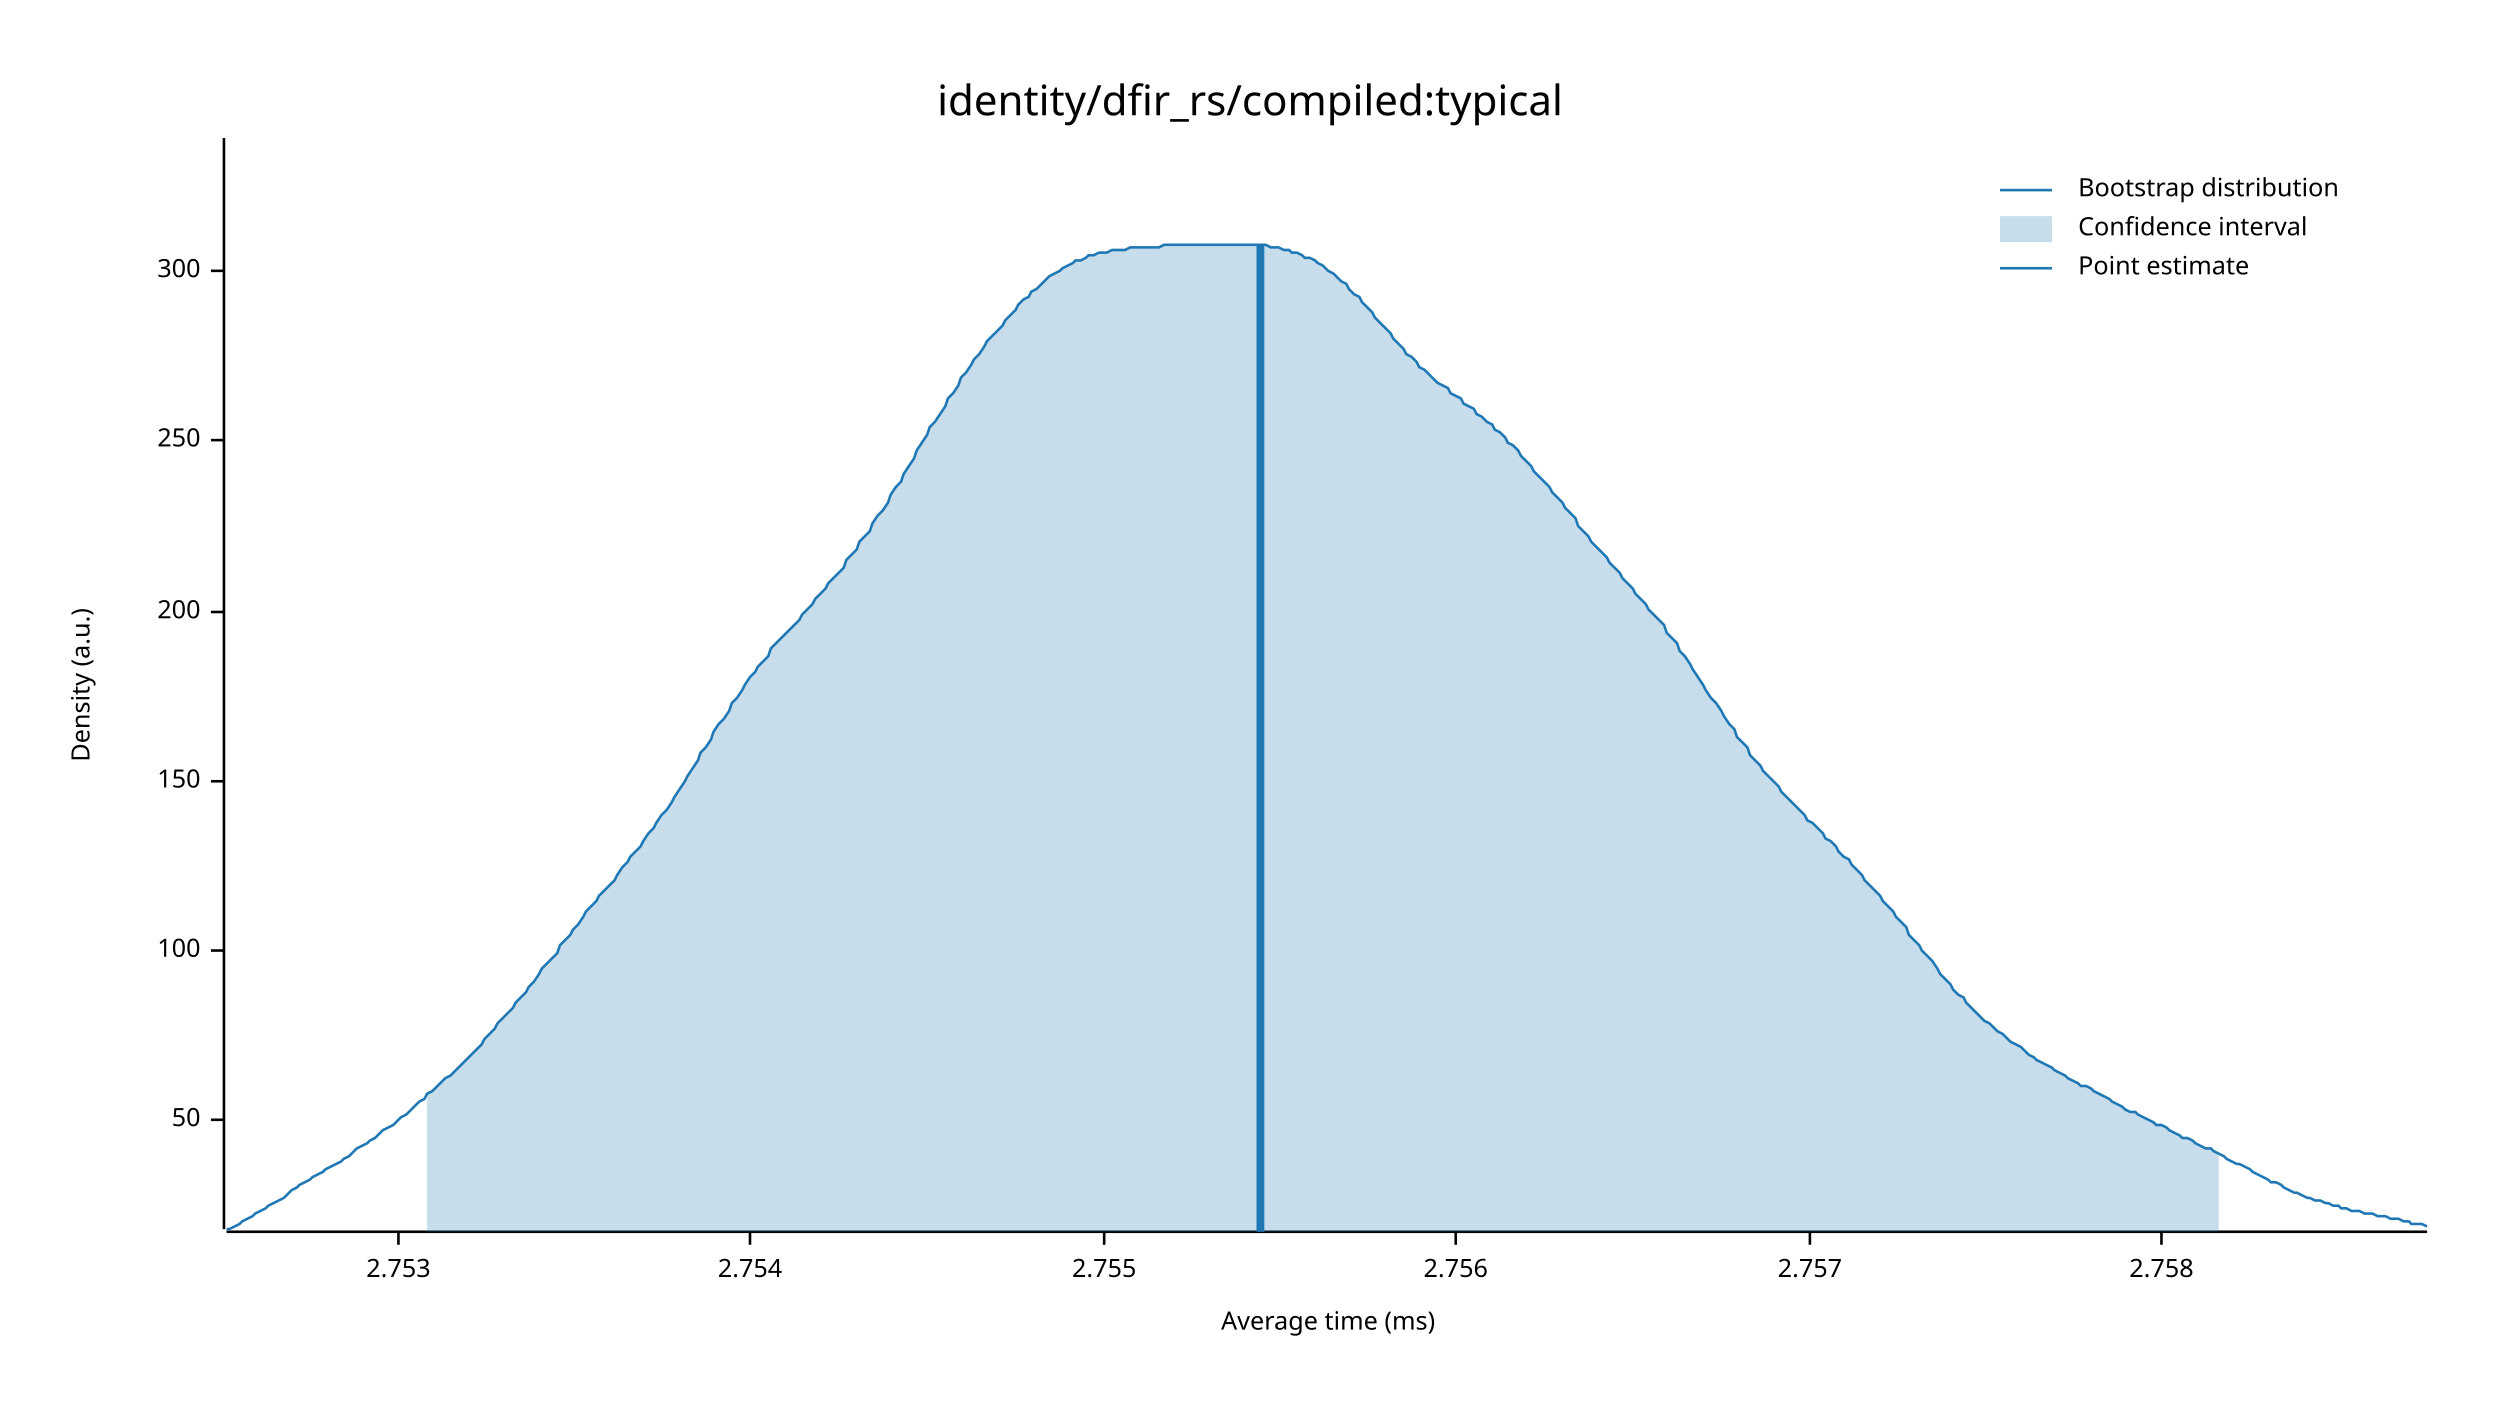
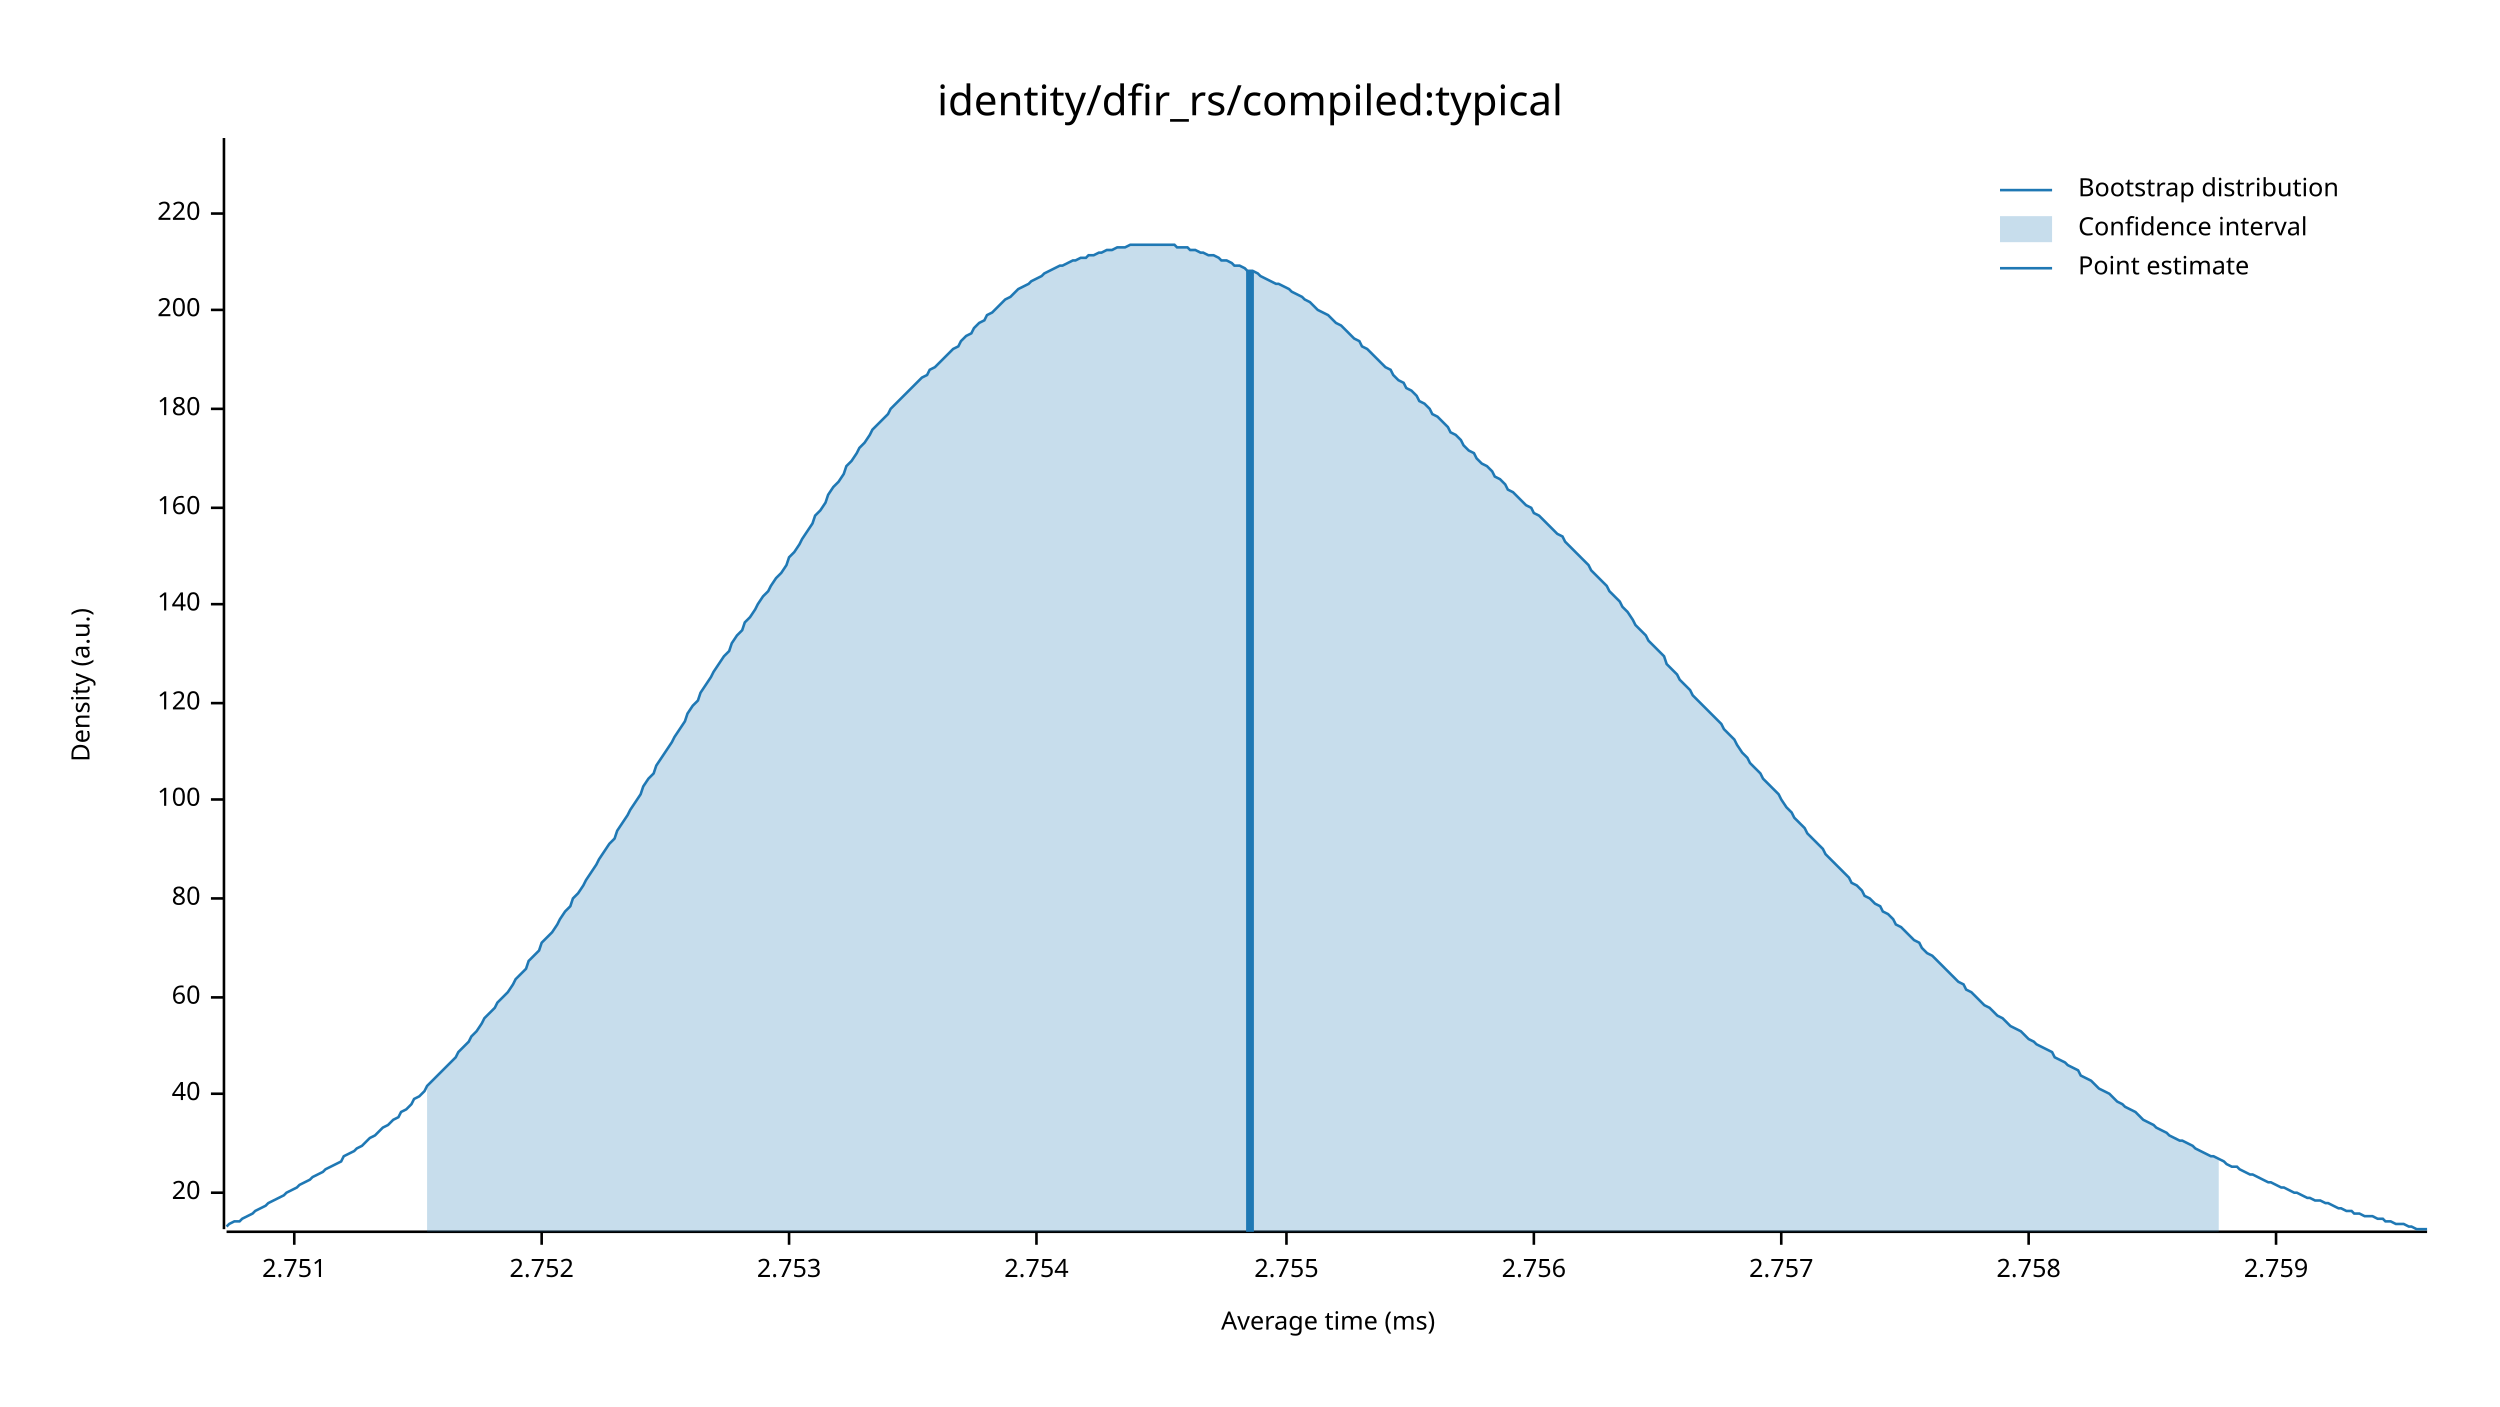
<svg xmlns="http://www.w3.org/2000/svg" width="960" height="540" viewBox="0 0 960 540">
  <text x="480" y="32" dy="0.76em" text-anchor="middle" font-family="sans-serif" font-size="16.129" opacity="1" fill="#000000">
identity/dfir_rs/compiled:typical
</text>
  <text x="27" y="263" dy="0.76em" text-anchor="middle" font-family="sans-serif" font-size="9.677" opacity="1" fill="#000000" transform="rotate(270, 27, 263)">
Density (a.u.)
</text>
  <text x="510" y="513" dy="-0.5ex" text-anchor="middle" font-family="sans-serif" font-size="9.677" opacity="1" fill="#000000">
Average time (ms)
</text>
  <polyline fill="none" opacity="1" stroke="#000000" stroke-width="1" points="86,53 86,472 " />
-   <text x="77" y="430" dy="0.5ex" text-anchor="end" font-family="sans-serif" font-size="9.677" opacity="1" fill="#000000">
- 50
+   <text x="77" y="458" dy="0.5ex" text-anchor="end" font-family="sans-serif" font-size="9.677" opacity="1" fill="#000000">
+ 20
</text>
-   <polyline fill="none" opacity="1" stroke="#000000" stroke-width="1" points="81,430 86,430 " />
-   <text x="77" y="365" dy="0.5ex" text-anchor="end" font-family="sans-serif" font-size="9.677" opacity="1" fill="#000000">
+   <polyline fill="none" opacity="1" stroke="#000000" stroke-width="1" points="81,458 86,458 " />
+   <text x="77" y="420" dy="0.5ex" text-anchor="end" font-family="sans-serif" font-size="9.677" opacity="1" fill="#000000">
+ 40
+ </text>
+   <polyline fill="none" opacity="1" stroke="#000000" stroke-width="1" points="81,420 86,420 " />
+   <text x="77" y="383" dy="0.5ex" text-anchor="end" font-family="sans-serif" font-size="9.677" opacity="1" fill="#000000">
+ 60
+ </text>
+   <polyline fill="none" opacity="1" stroke="#000000" stroke-width="1" points="81,383 86,383 " />
+   <text x="77" y="345" dy="0.5ex" text-anchor="end" font-family="sans-serif" font-size="9.677" opacity="1" fill="#000000">
+ 80
+ </text>
+   <polyline fill="none" opacity="1" stroke="#000000" stroke-width="1" points="81,345 86,345 " />
+   <text x="77" y="307" dy="0.5ex" text-anchor="end" font-family="sans-serif" font-size="9.677" opacity="1" fill="#000000">
100
</text>
-   <polyline fill="none" opacity="1" stroke="#000000" stroke-width="1" points="81,365 86,365 " />
-   <text x="77" y="300" dy="0.5ex" text-anchor="end" font-family="sans-serif" font-size="9.677" opacity="1" fill="#000000">
- 150
+   <polyline fill="none" opacity="1" stroke="#000000" stroke-width="1" points="81,307 86,307 " />
+   <text x="77" y="270" dy="0.5ex" text-anchor="end" font-family="sans-serif" font-size="9.677" opacity="1" fill="#000000">
+ 120
</text>
-   <polyline fill="none" opacity="1" stroke="#000000" stroke-width="1" points="81,300 86,300 " />
-   <text x="77" y="235" dy="0.5ex" text-anchor="end" font-family="sans-serif" font-size="9.677" opacity="1" fill="#000000">
+   <polyline fill="none" opacity="1" stroke="#000000" stroke-width="1" points="81,270 86,270 " />
+   <text x="77" y="232" dy="0.5ex" text-anchor="end" font-family="sans-serif" font-size="9.677" opacity="1" fill="#000000">
+ 140
+ </text>
+   <polyline fill="none" opacity="1" stroke="#000000" stroke-width="1" points="81,232 86,232 " />
+   <text x="77" y="195" dy="0.5ex" text-anchor="end" font-family="sans-serif" font-size="9.677" opacity="1" fill="#000000">
+ 160
+ </text>
+   <polyline fill="none" opacity="1" stroke="#000000" stroke-width="1" points="81,195 86,195 " />
+   <text x="77" y="157" dy="0.5ex" text-anchor="end" font-family="sans-serif" font-size="9.677" opacity="1" fill="#000000">
+ 180
+ </text>
+   <polyline fill="none" opacity="1" stroke="#000000" stroke-width="1" points="81,157 86,157 " />
+   <text x="77" y="119" dy="0.5ex" text-anchor="end" font-family="sans-serif" font-size="9.677" opacity="1" fill="#000000">
200
</text>
-   <polyline fill="none" opacity="1" stroke="#000000" stroke-width="1" points="81,235 86,235 " />
-   <text x="77" y="169" dy="0.5ex" text-anchor="end" font-family="sans-serif" font-size="9.677" opacity="1" fill="#000000">
- 250
+   <polyline fill="none" opacity="1" stroke="#000000" stroke-width="1" points="81,119 86,119 " />
+   <text x="77" y="82" dy="0.5ex" text-anchor="end" font-family="sans-serif" font-size="9.677" opacity="1" fill="#000000">
+ 220
</text>
-   <polyline fill="none" opacity="1" stroke="#000000" stroke-width="1" points="81,169 86,169 " />
-   <text x="77" y="104" dy="0.5ex" text-anchor="end" font-family="sans-serif" font-size="9.677" opacity="1" fill="#000000">
- 300
+   <polyline fill="none" opacity="1" stroke="#000000" stroke-width="1" points="81,82 86,82 " />
+   <polyline fill="none" opacity="1" stroke="#000000" stroke-width="1" points="87,473 932,473 " />
+   <text x="113" y="483" dy="0.76em" text-anchor="middle" font-family="sans-serif" font-size="9.677" opacity="1" fill="#000000">
+ 2.751
</text>
-   <polyline fill="none" opacity="1" stroke="#000000" stroke-width="1" points="81,104 86,104 " />
-   <polyline fill="none" opacity="1" stroke="#000000" stroke-width="1" points="87,473 932,473 " />
-   <text x="153" y="483" dy="0.76em" text-anchor="middle" font-family="sans-serif" font-size="9.677" opacity="1" fill="#000000">
+   <polyline fill="none" opacity="1" stroke="#000000" stroke-width="1" points="113,473 113,478 " />
+   <text x="208" y="483" dy="0.76em" text-anchor="middle" font-family="sans-serif" font-size="9.677" opacity="1" fill="#000000">
+ 2.752
+ </text>
+   <polyline fill="none" opacity="1" stroke="#000000" stroke-width="1" points="208,473 208,478 " />
+   <text x="303" y="483" dy="0.76em" text-anchor="middle" font-family="sans-serif" font-size="9.677" opacity="1" fill="#000000">
2.753
</text>
-   <polyline fill="none" opacity="1" stroke="#000000" stroke-width="1" points="153,473 153,478 " />
-   <text x="288" y="483" dy="0.76em" text-anchor="middle" font-family="sans-serif" font-size="9.677" opacity="1" fill="#000000">
+   <polyline fill="none" opacity="1" stroke="#000000" stroke-width="1" points="303,473 303,478 " />
+   <text x="398" y="483" dy="0.76em" text-anchor="middle" font-family="sans-serif" font-size="9.677" opacity="1" fill="#000000">
2.754
</text>
-   <polyline fill="none" opacity="1" stroke="#000000" stroke-width="1" points="288,473 288,478 " />
-   <text x="424" y="483" dy="0.76em" text-anchor="middle" font-family="sans-serif" font-size="9.677" opacity="1" fill="#000000">
+   <polyline fill="none" opacity="1" stroke="#000000" stroke-width="1" points="398,473 398,478 " />
+   <text x="494" y="483" dy="0.76em" text-anchor="middle" font-family="sans-serif" font-size="9.677" opacity="1" fill="#000000">
2.755
</text>
-   <polyline fill="none" opacity="1" stroke="#000000" stroke-width="1" points="424,473 424,478 " />
-   <text x="559" y="483" dy="0.76em" text-anchor="middle" font-family="sans-serif" font-size="9.677" opacity="1" fill="#000000">
+   <polyline fill="none" opacity="1" stroke="#000000" stroke-width="1" points="494,473 494,478 " />
+   <text x="589" y="483" dy="0.76em" text-anchor="middle" font-family="sans-serif" font-size="9.677" opacity="1" fill="#000000">
2.756
</text>
-   <polyline fill="none" opacity="1" stroke="#000000" stroke-width="1" points="559,473 559,478 " />
-   <text x="695" y="483" dy="0.76em" text-anchor="middle" font-family="sans-serif" font-size="9.677" opacity="1" fill="#000000">
+   <polyline fill="none" opacity="1" stroke="#000000" stroke-width="1" points="589,473 589,478 " />
+   <text x="684" y="483" dy="0.76em" text-anchor="middle" font-family="sans-serif" font-size="9.677" opacity="1" fill="#000000">
2.757
</text>
-   <polyline fill="none" opacity="1" stroke="#000000" stroke-width="1" points="695,473 695,478 " />
-   <text x="830" y="483" dy="0.76em" text-anchor="middle" font-family="sans-serif" font-size="9.677" opacity="1" fill="#000000">
+   <polyline fill="none" opacity="1" stroke="#000000" stroke-width="1" points="684,473 684,478 " />
+   <text x="779" y="483" dy="0.76em" text-anchor="middle" font-family="sans-serif" font-size="9.677" opacity="1" fill="#000000">
2.758
</text>
-   <polyline fill="none" opacity="1" stroke="#000000" stroke-width="1" points="830,473 830,478 " />
-   <polyline fill="none" opacity="1" stroke="#1F78B4" stroke-width="1" points="87,472 88,472 90,471 92,470 93,469 95,468 97,467 98,466 100,465 102,464 103,463 105,462 107,461 109,460 110,459 112,457 114,456 115,455 117,454 119,453 120,452 122,451 124,450 125,449 127,448 129,447 131,446 132,445 134,444 136,442 137,441 139,440 141,439 142,438 144,437 146,435 147,434 149,433 151,432 153,430 154,429 156,428 158,426 159,425 161,423 163,422 164,420 166,419 168,417 169,416 171,414 173,413 175,411 176,410 178,408 180,406 181,405 183,403 185,401 186,399 188,397 190,395 191,393 193,391 195,389 197,387 198,385 200,383 202,381 203,379 205,377 207,374 208,372 210,370 212,368 214,366 215,363 217,361 219,359 220,357 222,355 224,352 225,350 227,348 229,346 230,344 232,342 234,340 236,338 237,336 239,333 241,331 242,329 244,327 246,325 247,323 249,320 251,318 252,316 254,313 256,311 258,308 259,306 261,303 263,300 264,298 266,295 268,292 269,289 271,287 273,284 274,281 276,278 278,276 280,273 281,270 283,268 285,265 286,263 288,260 290,258 291,256 293,254 295,252 296,249 298,247 300,245 302,243 303,242 305,240 307,238 308,236 310,234 312,232 313,230 315,228 317,226 318,224 320,222 322,220 324,218 325,215 327,213 329,211 330,208 332,206 334,204 335,201 337,198 339,196 341,193 342,190 344,187 346,185 347,182 349,179 351,176 352,173 354,170 356,167 357,164 359,162 361,159 363,156 364,153 366,151 368,148 369,145 371,143 373,140 374,138 376,136 378,133 379,131 381,129 383,127 385,125 386,123 388,121 390,119 391,117 393,115 395,114 396,112 398,111 400,109 401,108 403,106 405,105 407,104 408,103 410,102 412,101 413,100 415,100 417,99 418,98 420,98 422,97 423,97 425,97 427,96 429,96 430,96 432,96 434,95 435,95 437,95 439,95 440,95 442,95 444,95 445,95 447,94 449,94 451,94 452,94 454,94 456,94 457,94 459,94 461,94 462,94 464,94 466,94 468,94 469,94 471,94 473,94 474,94 476,94 478,94 479,94 481,94 483,94 484,94 486,94 488,95 490,95 491,95 493,96 495,96 496,97 498,97 500,98 501,99 503,99 505,100 506,101 508,102 510,104 512,105 513,106 515,108 517,109 518,111 520,113 522,114 523,116 525,118 527,120 528,122 530,124 532,126 534,128 535,130 537,132 539,134 540,136 542,137 544,139 545,141 547,142 549,144 550,145 552,147 554,148 556,149 557,151 559,152 561,153 562,155 564,156 566,157 567,159 569,160 571,162 573,163 574,165 576,166 578,168 579,170 581,171 583,173 584,175 586,177 588,179 589,181 591,183 593,185 595,187 596,189 598,191 600,193 601,195 603,197 605,199 606,202 608,204 610,206 611,208 613,210 615,212 617,214 618,216 620,218 622,220 623,222 625,224 627,226 628,228 630,230 632,232 633,234 635,236 637,238 639,240 640,243 642,245 644,247 645,250 647,252 649,255 650,257 652,260 654,263 655,265 657,268 659,270 661,273 662,275 664,278 666,280 667,283 669,285 671,287 672,290 674,292 676,294 677,296 679,298 681,300 683,302 684,304 686,306 688,308 689,309 691,311 693,313 694,315 696,316 698,318 700,320 701,322 703,323 705,325 706,327 708,329 710,330 711,332 713,334 715,336 716,338 718,340 720,342 722,344 723,346 725,348 727,350 728,352 730,354 732,356 733,359 735,361 737,363 738,365 740,367 742,369 744,372 745,374 747,376 749,378 750,380 752,382 754,383 755,385 757,387 759,389 760,390 762,392 764,393 766,395 767,396 769,397 771,399 772,400 774,401 776,402 777,403 779,405 781,406 782,407 784,408 786,409 788,410 789,411 791,412 793,413 794,414 796,415 798,416 799,417 801,417 803,418 804,419 806,420 808,421 810,422 811,423 813,424 815,425 816,426 818,427 820,427 821,428 823,429 825,430 827,431 828,432 830,432 832,433 833,434 835,435 837,436 838,437 840,437 842,438 843,439 845,440 847,441 849,441 850,442 852,443 854,444 855,445 857,446 859,447 860,447 862,448 864,449 865,450 867,451 869,452 871,453 872,454 874,454 876,455 877,456 879,457 881,458 882,458 884,459 886,460 887,460 889,461 891,461 893,462 894,462 896,463 898,463 899,464 901,464 903,465 904,465 906,465 908,466 909,466 911,466 913,467 915,467 916,467 918,468 920,468 921,468 923,469 925,469 926,470 928,470 930,470 932,471 " />
-   <polygon opacity="0.25" fill="#1F78B4" points="164,420 166,419 168,417 169,416 171,414 173,413 175,411 176,410 178,408 180,406 181,405 183,403 185,401 186,399 188,397 190,395 191,393 193,391 195,389 197,387 198,385 200,383 202,381 203,379 205,377 207,374 208,372 210,370 212,368 214,366 215,363 217,361 219,359 220,357 222,355 224,352 225,350 227,348 229,346 230,344 232,342 234,340 236,338 237,336 239,333 241,331 242,329 244,327 246,325 247,323 249,320 251,318 252,316 254,313 256,311 258,308 259,306 261,303 263,300 264,298 266,295 268,292 269,289 271,287 273,284 274,281 276,278 278,276 280,273 281,270 283,268 285,265 286,263 288,260 290,258 291,256 293,254 295,252 296,249 298,247 300,245 302,243 303,242 305,240 307,238 308,236 310,234 312,232 313,230 315,228 317,226 318,224 320,222 322,220 324,218 325,215 327,213 329,211 330,208 332,206 334,204 335,201 337,198 339,196 341,193 342,190 344,187 346,185 347,182 349,179 351,176 352,173 354,170 356,167 357,164 359,162 361,159 363,156 364,153 366,151 368,148 369,145 371,143 373,140 374,138 376,136 378,133 379,131 381,129 383,127 385,125 386,123 388,121 390,119 391,117 393,115 395,114 396,112 398,111 400,109 401,108 403,106 405,105 407,104 408,103 410,102 412,101 413,100 415,100 417,99 418,98 420,98 422,97 423,97 425,97 427,96 429,96 430,96 432,96 434,95 435,95 437,95 439,95 440,95 442,95 444,95 445,95 447,94 449,94 451,94 452,94 454,94 456,94 457,94 459,94 461,94 462,94 464,94 466,94 468,94 469,94 471,94 473,94 474,94 476,94 478,94 479,94 481,94 483,94 484,94 486,94 488,95 490,95 491,95 493,96 495,96 496,97 498,97 500,98 501,99 503,99 505,100 506,101 508,102 510,104 512,105 513,106 515,108 517,109 518,111 520,113 522,114 523,116 525,118 527,120 528,122 530,124 532,126 534,128 535,130 537,132 539,134 540,136 542,137 544,139 545,141 547,142 549,144 550,145 552,147 554,148 556,149 557,151 559,152 561,153 562,155 564,156 566,157 567,159 569,160 571,162 573,163 574,165 576,166 578,168 579,170 581,171 583,173 584,175 586,177 588,179 589,181 591,183 593,185 595,187 596,189 598,191 600,193 601,195 603,197 605,199 606,202 608,204 610,206 611,208 613,210 615,212 617,214 618,216 620,218 622,220 623,222 625,224 627,226 628,228 630,230 632,232 633,234 635,236 637,238 639,240 640,243 642,245 644,247 645,250 647,252 649,255 650,257 652,260 654,263 655,265 657,268 659,270 661,273 662,275 664,278 666,280 667,283 669,285 671,287 672,290 674,292 676,294 677,296 679,298 681,300 683,302 684,304 686,306 688,308 689,309 691,311 693,313 694,315 696,316 698,318 700,320 701,322 703,323 705,325 706,327 708,329 710,330 711,332 713,334 715,336 716,338 718,340 720,342 722,344 723,346 725,348 727,350 728,352 730,354 732,356 733,359 735,361 737,363 738,365 740,367 742,369 744,372 745,374 747,376 749,378 750,380 752,382 754,383 755,385 757,387 759,389 760,390 762,392 764,393 766,395 767,396 769,397 771,399 772,400 774,401 776,402 777,403 779,405 781,406 782,407 784,408 786,409 788,410 789,411 791,412 793,413 794,414 796,415 798,416 799,417 801,417 803,418 804,419 806,420 808,421 810,422 811,423 813,424 815,425 816,426 818,427 820,427 821,428 823,429 825,430 827,431 828,432 830,432 832,433 833,434 835,435 837,436 838,437 840,437 842,438 843,439 845,440 847,441 849,441 850,442 852,443 852,473 164,473 " />
-   <polyline fill="none" opacity="1" stroke="#1F78B4" stroke-width="3" points="484,473 484,94 " />
+   <polyline fill="none" opacity="1" stroke="#000000" stroke-width="1" points="779,473 779,478 " />
+   <text x="874" y="483" dy="0.76em" text-anchor="middle" font-family="sans-serif" font-size="9.677" opacity="1" fill="#000000">
+ 2.759
+ </text>
+   <polyline fill="none" opacity="1" stroke="#000000" stroke-width="1" points="874,473 874,478 " />
+   <polyline fill="none" opacity="1" stroke="#1F78B4" stroke-width="1" points="87,471 88,470 90,469 92,469 93,468 95,467 97,466 98,465 100,464 102,463 103,462 105,461 107,460 109,459 110,458 112,457 114,456 115,455 117,454 119,453 120,452 122,451 124,450 125,449 127,448 129,447 131,446 132,444 134,443 136,442 137,441 139,440 141,438 142,437 144,436 146,434 147,433 149,432 151,430 153,429 154,427 156,426 158,424 159,422 161,421 163,419 164,417 166,415 168,413 169,412 171,410 173,408 175,406 176,404 178,402 180,400 181,398 183,396 185,393 186,391 188,389 190,387 191,385 193,383 195,381 197,378 198,376 200,374 202,372 203,369 205,367 207,365 208,362 210,360 212,358 214,355 215,353 217,350 219,348 220,345 222,343 224,340 225,338 227,335 229,332 230,330 232,327 234,324 236,322 237,319 239,316 241,313 242,311 244,308 246,305 247,302 249,299 251,297 252,294 254,291 256,288 258,285 259,283 261,280 263,277 264,274 266,271 268,269 269,266 271,263 273,260 274,258 276,255 278,252 280,250 281,247 283,244 285,242 286,239 288,237 290,234 291,232 293,229 295,227 296,225 298,222 300,220 302,217 303,214 305,212 307,209 308,207 310,204 312,201 313,198 315,196 317,193 318,190 320,187 322,185 324,182 325,179 327,177 329,174 330,172 332,170 334,167 335,165 337,163 339,161 341,159 342,157 344,155 346,153 347,152 349,150 351,148 352,147 354,145 356,144 357,142 359,141 361,139 363,137 364,136 366,134 368,133 369,131 371,129 373,128 374,126 376,124 378,123 379,121 381,120 383,118 385,116 386,115 388,114 390,112 391,111 393,110 395,109 396,108 398,107 400,106 401,105 403,104 405,103 407,102 408,102 410,101 412,100 413,100 415,99 417,99 418,98 420,98 422,97 423,97 425,96 427,96 429,95 430,95 432,95 434,94 435,94 437,94 439,94 440,94 442,94 444,94 445,94 447,94 449,94 451,94 452,95 454,95 456,95 457,96 459,96 461,97 462,97 464,98 466,98 468,99 469,100 471,100 473,101 474,102 476,102 478,103 479,104 481,104 483,105 484,106 486,107 488,108 490,109 491,109 493,110 495,111 496,112 498,113 500,114 501,115 503,116 505,118 506,119 508,120 510,121 512,123 513,124 515,125 517,127 518,128 520,130 522,131 523,133 525,134 527,136 528,137 530,139 532,141 534,142 535,144 537,146 539,147 540,149 542,150 544,152 545,154 547,155 549,157 550,159 552,160 554,162 556,164 557,166 559,167 561,169 562,171 564,173 566,174 567,176 569,178 571,179 573,181 574,183 576,184 578,186 579,188 581,189 583,191 584,192 586,194 588,195 589,197 591,198 593,200 595,202 596,203 598,205 600,206 601,208 603,210 605,212 606,213 608,215 610,217 611,219 613,221 615,223 617,225 618,227 620,229 622,231 623,233 625,235 627,238 628,240 630,242 632,244 633,246 635,248 637,250 639,252 640,255 642,257 644,259 645,261 647,263 649,265 650,267 652,269 654,271 655,272 657,274 659,276 661,278 662,280 664,282 666,284 667,286 669,289 671,291 672,293 674,295 676,297 677,299 679,301 681,303 683,305 684,307 686,310 688,312 689,314 691,316 693,318 694,320 696,322 698,324 700,326 701,328 703,330 705,332 706,333 708,335 710,337 711,339 713,340 715,342 716,344 718,345 720,347 722,348 723,350 725,351 727,353 728,355 730,356 732,358 733,359 735,361 737,362 738,364 740,366 742,367 744,369 745,370 747,372 749,374 750,375 752,377 754,378 755,380 757,381 759,383 760,384 762,386 764,387 766,389 767,390 769,391 771,393 772,394 774,395 776,396 777,397 779,399 781,400 782,401 784,402 786,403 788,404 789,406 791,407 793,408 794,409 796,410 798,411 799,413 801,414 803,415 804,416 806,418 808,419 810,420 811,421 813,423 815,424 816,425 818,426 820,427 821,428 823,430 825,431 827,432 828,433 830,434 832,435 833,436 835,437 837,438 838,438 840,439 842,440 843,441 845,442 847,443 849,444 850,444 852,445 854,446 855,447 857,448 859,448 860,449 862,450 864,451 865,451 867,452 869,453 871,454 872,454 874,455 876,456 877,456 879,457 881,458 882,458 884,459 886,460 887,460 889,461 891,461 893,462 894,462 896,463 898,464 899,464 901,465 903,465 904,466 906,466 908,467 909,467 911,467 913,468 915,468 916,469 918,469 920,470 921,470 923,470 925,471 926,471 928,472 930,472 932,472 " />
+   <polygon opacity="0.25" fill="#1F78B4" points="164,417 166,415 168,413 169,412 171,410 173,408 175,406 176,404 178,402 180,400 181,398 183,396 185,393 186,391 188,389 190,387 191,385 193,383 195,381 197,378 198,376 200,374 202,372 203,369 205,367 207,365 208,362 210,360 212,358 214,355 215,353 217,350 219,348 220,345 222,343 224,340 225,338 227,335 229,332 230,330 232,327 234,324 236,322 237,319 239,316 241,313 242,311 244,308 246,305 247,302 249,299 251,297 252,294 254,291 256,288 258,285 259,283 261,280 263,277 264,274 266,271 268,269 269,266 271,263 273,260 274,258 276,255 278,252 280,250 281,247 283,244 285,242 286,239 288,237 290,234 291,232 293,229 295,227 296,225 298,222 300,220 302,217 303,214 305,212 307,209 308,207 310,204 312,201 313,198 315,196 317,193 318,190 320,187 322,185 324,182 325,179 327,177 329,174 330,172 332,170 334,167 335,165 337,163 339,161 341,159 342,157 344,155 346,153 347,152 349,150 351,148 352,147 354,145 356,144 357,142 359,141 361,139 363,137 364,136 366,134 368,133 369,131 371,129 373,128 374,126 376,124 378,123 379,121 381,120 383,118 385,116 386,115 388,114 390,112 391,111 393,110 395,109 396,108 398,107 400,106 401,105 403,104 405,103 407,102 408,102 410,101 412,100 413,100 415,99 417,99 418,98 420,98 422,97 423,97 425,96 427,96 429,95 430,95 432,95 434,94 435,94 437,94 439,94 440,94 442,94 444,94 445,94 447,94 449,94 451,94 452,95 454,95 456,95 457,96 459,96 461,97 462,97 464,98 466,98 468,99 469,100 471,100 473,101 474,102 476,102 478,103 479,104 481,104 483,105 484,106 486,107 488,108 490,109 491,109 493,110 495,111 496,112 498,113 500,114 501,115 503,116 505,118 506,119 508,120 510,121 512,123 513,124 515,125 517,127 518,128 520,130 522,131 523,133 525,134 527,136 528,137 530,139 532,141 534,142 535,144 537,146 539,147 540,149 542,150 544,152 545,154 547,155 549,157 550,159 552,160 554,162 556,164 557,166 559,167 561,169 562,171 564,173 566,174 567,176 569,178 571,179 573,181 574,183 576,184 578,186 579,188 581,189 583,191 584,192 586,194 588,195 589,197 591,198 593,200 595,202 596,203 598,205 600,206 601,208 603,210 605,212 606,213 608,215 610,217 611,219 613,221 615,223 617,225 618,227 620,229 622,231 623,233 625,235 627,238 628,240 630,242 632,244 633,246 635,248 637,250 639,252 640,255 642,257 644,259 645,261 647,263 649,265 650,267 652,269 654,271 655,272 657,274 659,276 661,278 662,280 664,282 666,284 667,286 669,289 671,291 672,293 674,295 676,297 677,299 679,301 681,303 683,305 684,307 686,310 688,312 689,314 691,316 693,318 694,320 696,322 698,324 700,326 701,328 703,330 705,332 706,333 708,335 710,337 711,339 713,340 715,342 716,344 718,345 720,347 722,348 723,350 725,351 727,353 728,355 730,356 732,358 733,359 735,361 737,362 738,364 740,366 742,367 744,369 745,370 747,372 749,374 750,375 752,377 754,378 755,380 757,381 759,383 760,384 762,386 764,387 766,389 767,390 769,391 771,393 772,394 774,395 776,396 777,397 779,399 781,400 782,401 784,402 786,403 788,404 789,406 791,407 793,408 794,409 796,410 798,411 799,413 801,414 803,415 804,416 806,418 808,419 810,420 811,421 813,423 815,424 816,425 818,426 820,427 821,428 823,430 825,431 827,432 828,433 830,434 832,435 833,436 835,437 837,438 838,438 840,439 842,440 843,441 845,442 847,443 849,444 850,444 852,445 852,473 164,473 " />
+   <polyline fill="none" opacity="1" stroke="#1F78B4" stroke-width="3" points="480,473 480,104 " />
  <text x="798" y="68" dy="0.76em" text-anchor="start" font-family="sans-serif" font-size="9.677" opacity="1" fill="#000000">
Bootstrap distribution
</text>
  <text x="798" y="83" dy="0.76em" text-anchor="start" font-family="sans-serif" font-size="9.677" opacity="1" fill="#000000">
Confidence interval
</text>
  <text x="798" y="98" dy="0.76em" text-anchor="start" font-family="sans-serif" font-size="9.677" opacity="1" fill="#000000">
Point estimate
</text>
  <polyline fill="none" opacity="1" stroke="#1F78B4" stroke-width="1" points="768,73 788,73 " />
  <rect x="768" y="83" width="20" height="10" opacity="0.25" fill="#1F78B4" stroke="none" />
  <polyline fill="none" opacity="1" stroke="#1F78B4" stroke-width="1" points="768,103 788,103 " />
</svg>
